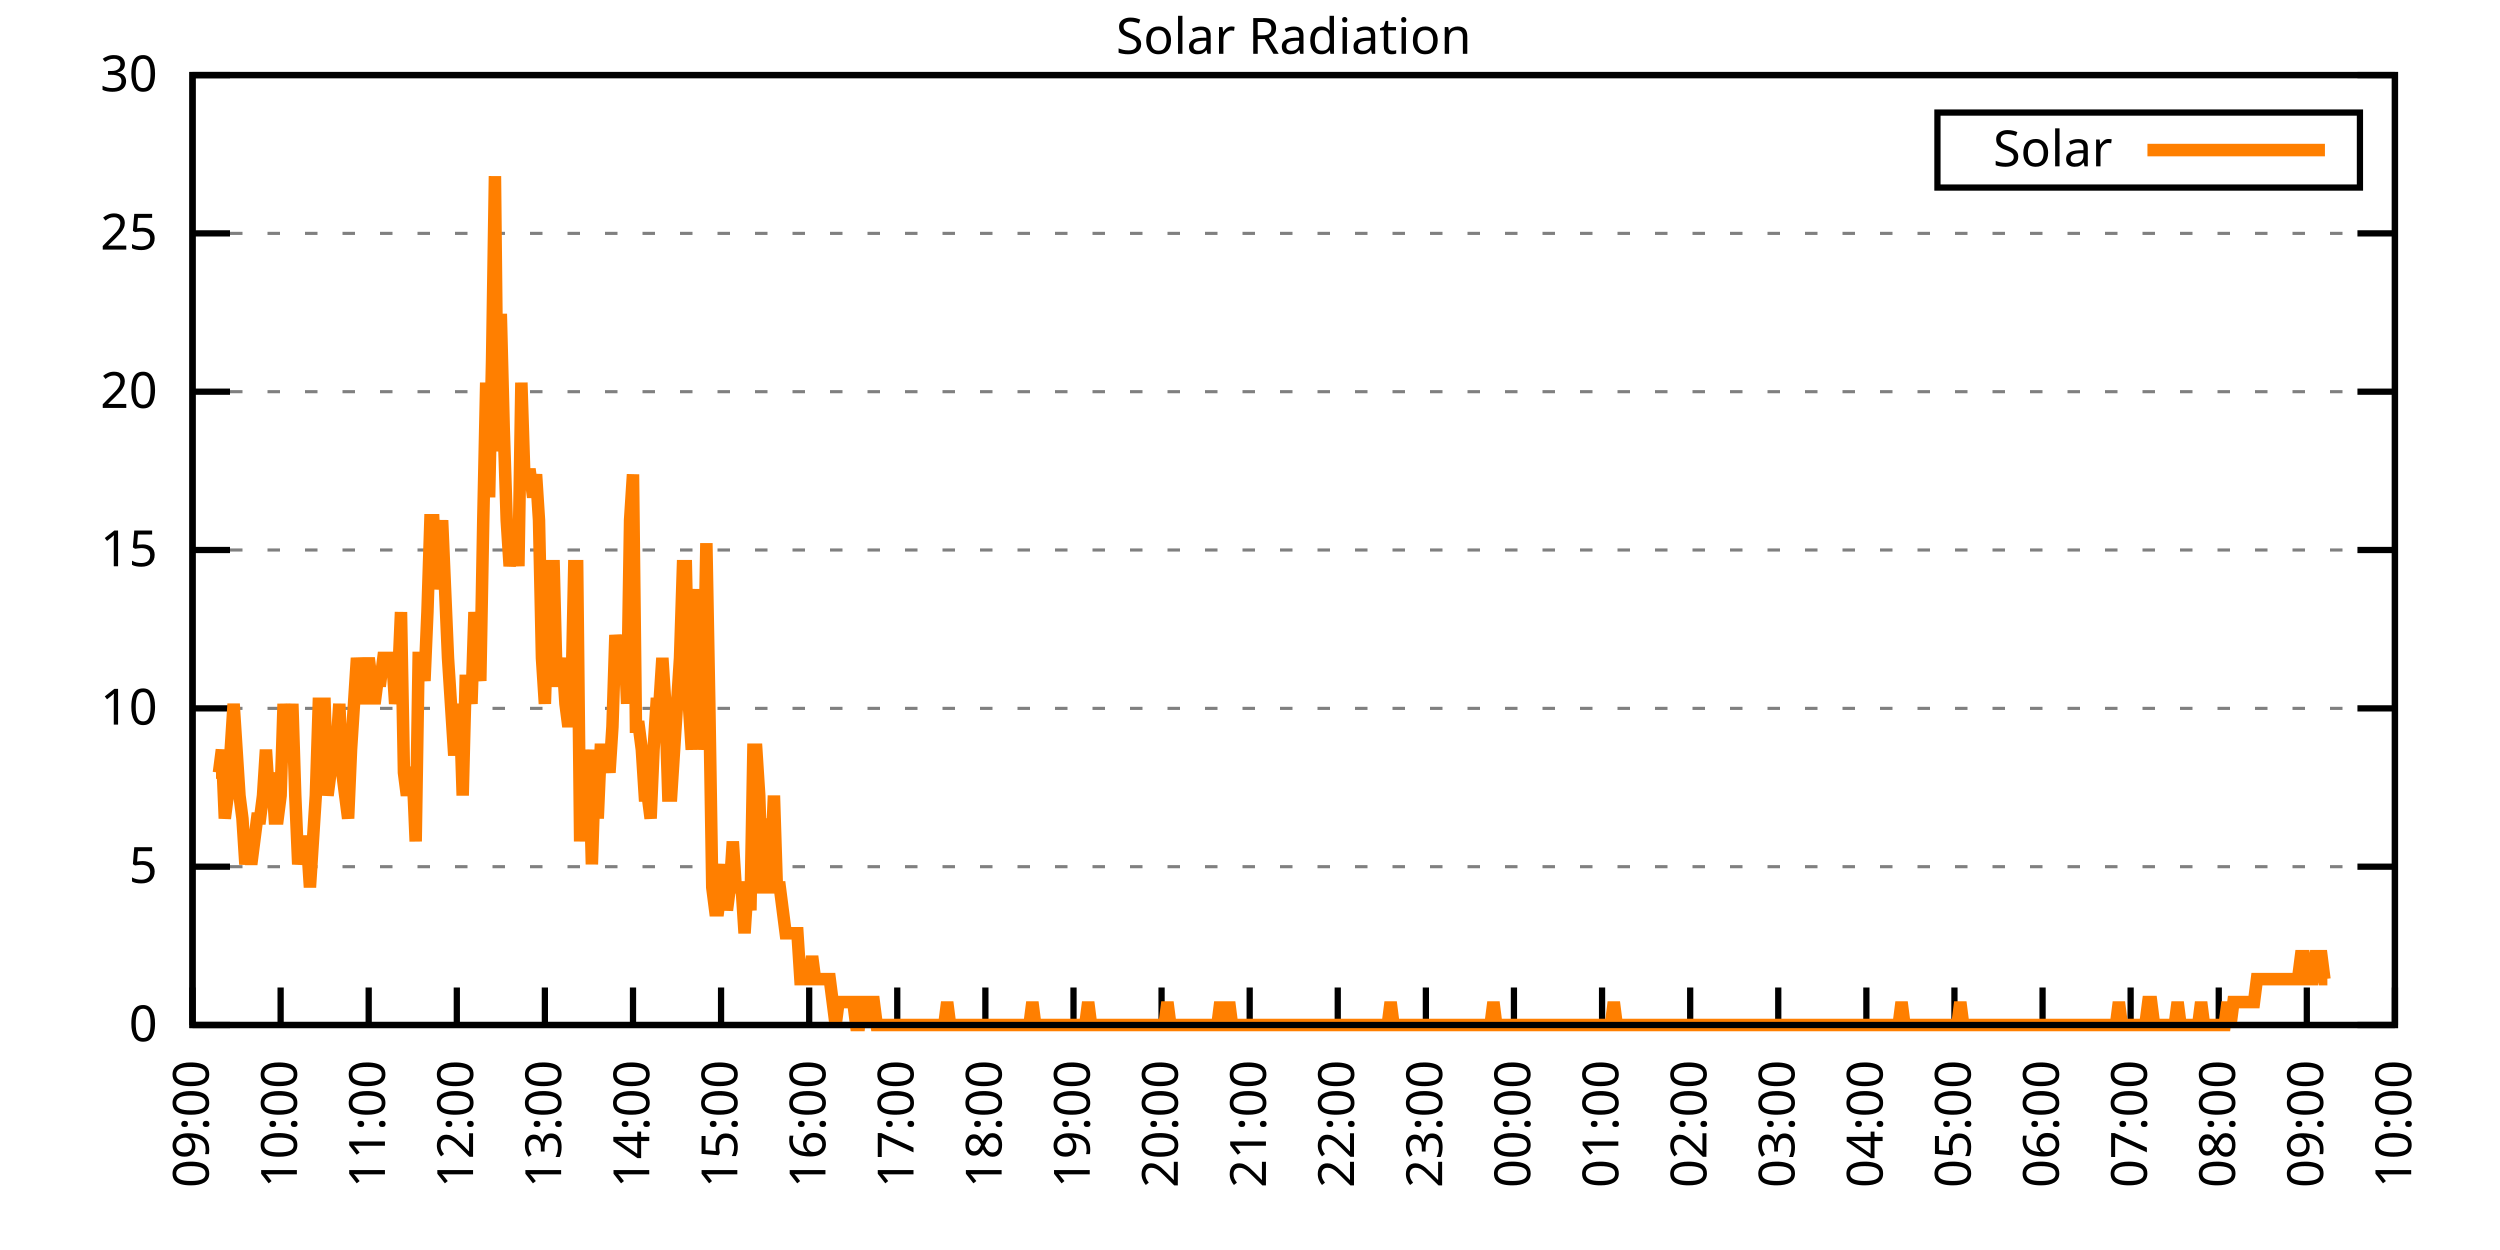
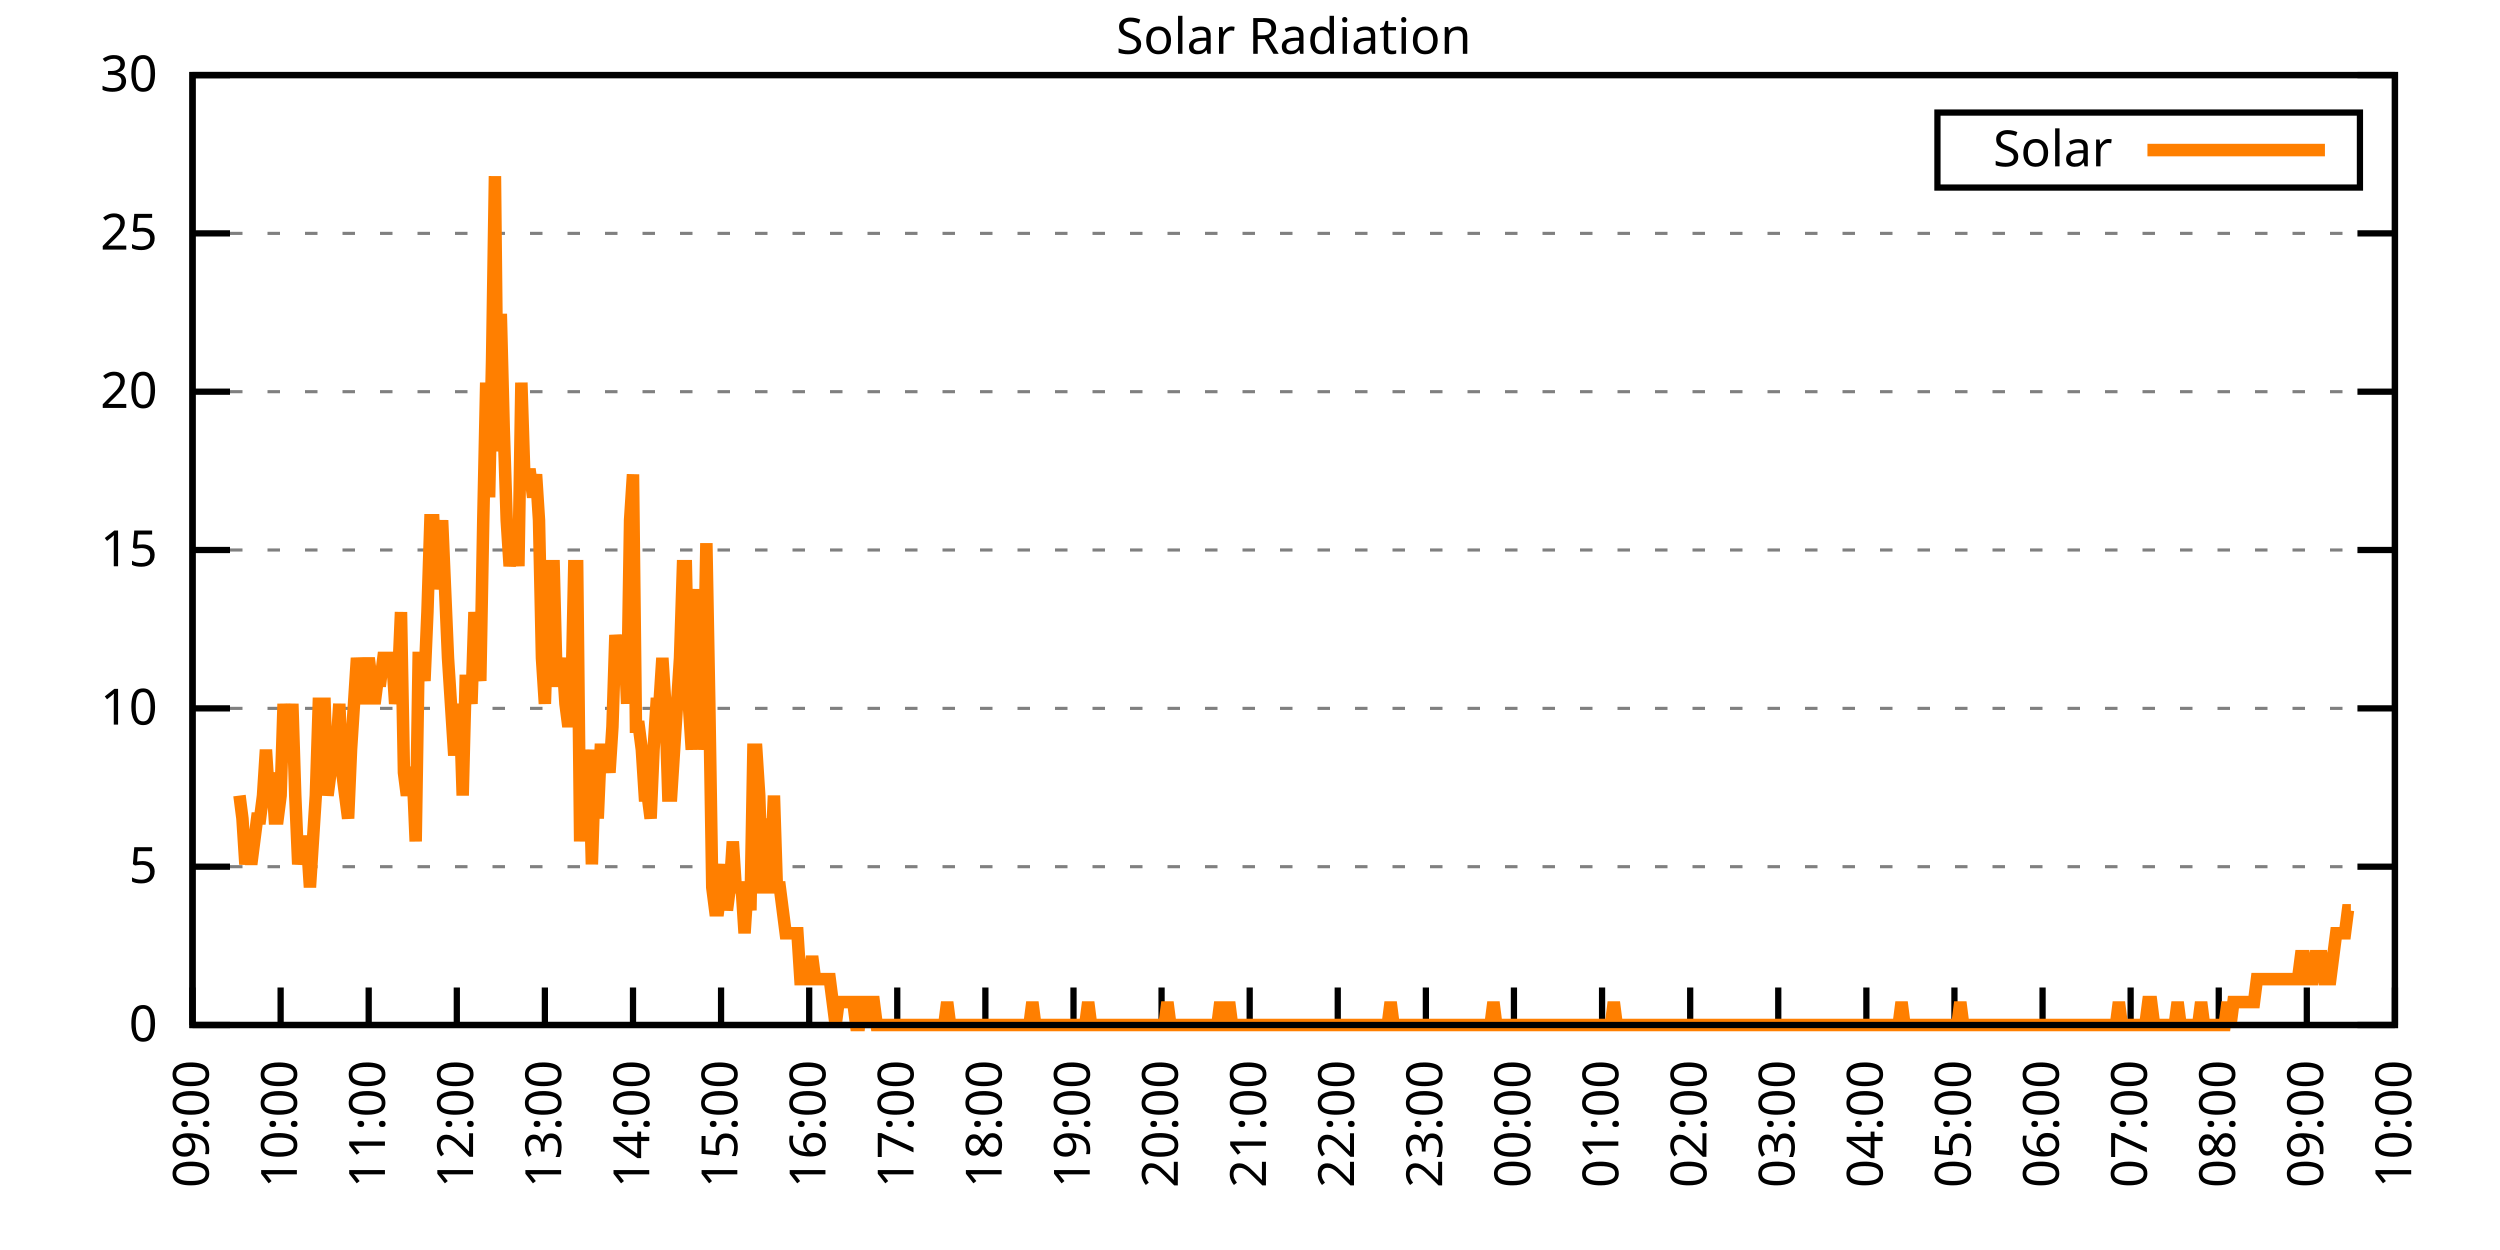
<svg xmlns="http://www.w3.org/2000/svg" xmlns:xlink="http://www.w3.org/1999/xlink" width="400" height="200" viewBox="0 0 400 200">
  <g id="gnuplot_canvas">
    <rect x="0" y="0" width="400" height="200" fill="none" />
    <defs>
      <circle id="gpDot" r="0.5" stroke-width="0.5" stroke="currentColor" />
      <path id="gpPt0" stroke-width="0.333" stroke="currentColor" d="M-1,0 h2 M0,-1 v2" />
      <path id="gpPt1" stroke-width="0.333" stroke="currentColor" d="M-1,-1 L1,1 M1,-1 L-1,1" />
      <path id="gpPt2" stroke-width="0.333" stroke="currentColor" d="M-1,0 L1,0 M0,-1 L0,1 M-1,-1 L1,1 M-1,1 L1,-1" />
      <rect id="gpPt3" stroke-width="0.333" stroke="currentColor" x="-1" y="-1" width="2" height="2" />
      <rect id="gpPt4" stroke-width="0.333" stroke="currentColor" fill="currentColor" x="-1" y="-1" width="2" height="2" />
      <circle id="gpPt5" stroke-width="0.333" stroke="currentColor" cx="0" cy="0" r="1" />
      <use xlink:href="#gpPt5" id="gpPt6" fill="currentColor" stroke="none" />
      <path id="gpPt7" stroke-width="0.333" stroke="currentColor" d="M0,-1.33 L-1.33,0.67 L1.33,0.67 z" />
      <use xlink:href="#gpPt7" id="gpPt8" fill="currentColor" stroke="none" />
      <use xlink:href="#gpPt7" id="gpPt9" stroke="currentColor" transform="rotate(180)" />
      <use xlink:href="#gpPt9" id="gpPt10" fill="currentColor" stroke="none" />
      <use xlink:href="#gpPt3" id="gpPt11" stroke="currentColor" transform="rotate(45)" />
      <use xlink:href="#gpPt11" id="gpPt12" fill="currentColor" stroke="none" />
      <path id="gpPt13" stroke-width="0.333" stroke="currentColor" d="M0,1.330 L1.265,0.411 L0.782,-1.067 L-0.782,-1.076 L-1.265,0.411 z" />
      <use xlink:href="#gpPt13" id="gpPt14" fill="currentColor" stroke="none" />
      <filter id="textbox" filterUnits="objectBoundingBox" x="0" y="0" height="1" width="1">
        <feFlood flood-color="white" flood-opacity="1" result="bgnd" />
        <feComposite in="SourceGraphic" in2="bgnd" operator="atop" />
      </filter>
      <filter id="greybox" filterUnits="objectBoundingBox" x="0" y="0" height="1" width="1">
        <feFlood flood-color="lightgrey" flood-opacity="1" result="grey" />
        <feComposite in="SourceGraphic" in2="grey" operator="atop" />
      </filter>
    </defs>
    <g fill="none" color="white" stroke="currentColor" stroke-width="1.00" stroke-linecap="butt" stroke-linejoin="miter">
</g>
    <g fill="none" color="black" stroke="currentColor" stroke-width="1.00" stroke-linecap="butt" stroke-linejoin="miter">
      <g stroke="none" shape-rendering="crispEdges">
        <polygon fill="rgb(255, 255, 255)" points="30.80,164.00 383.18,164.00 383.18,12.02 30.80,12.02 " />
      </g>
    </g>
    <g fill="none" color="black" stroke="currentColor" stroke-width="1.00" stroke-linecap="butt" stroke-linejoin="miter">
</g>
    <g fill="none" color="black" stroke="black" stroke-width="0.50" stroke-linecap="butt" stroke-linejoin="miter">
</g>
    <g fill="none" color="gray" stroke="currentColor" stroke-width="0.50" stroke-linecap="butt" stroke-linejoin="miter">
      <path stroke="gray" stroke-dasharray="2,4" class="gridline" d="M30.80,164.00 L383.19,164.00  " />
    </g>
    <g fill="none" color="gray" stroke="gray" stroke-width="1.00" stroke-linecap="butt" stroke-linejoin="miter">
</g>
    <g fill="none" color="black" stroke="currentColor" stroke-width="1.00" stroke-linecap="butt" stroke-linejoin="miter">
      <path stroke="black" d="M30.80,164.00 L36.80,164.00 M383.19,164.00 L377.19,164.00  " />
      <g transform="translate(25.20,166.60)" stroke="none" fill="black" font-family="Sans" font-size="8.00" text-anchor="end">
        <text>
          <tspan font-family="Sans"> 0</tspan>
        </text>
      </g>
    </g>
    <g fill="none" color="black" stroke="currentColor" stroke-width="1.00" stroke-linecap="butt" stroke-linejoin="miter">
</g>
    <g fill="none" color="black" stroke="black" stroke-width="0.50" stroke-linecap="butt" stroke-linejoin="miter">
</g>
    <g fill="none" color="gray" stroke="currentColor" stroke-width="0.50" stroke-linecap="butt" stroke-linejoin="miter">
      <path stroke="gray" stroke-dasharray="2,4" class="gridline" d="M30.80,138.67 L383.19,138.67  " />
    </g>
    <g fill="none" color="gray" stroke="gray" stroke-width="1.00" stroke-linecap="butt" stroke-linejoin="miter">
</g>
    <g fill="none" color="black" stroke="currentColor" stroke-width="1.00" stroke-linecap="butt" stroke-linejoin="miter">
      <path stroke="black" d="M30.80,138.67 L36.80,138.67 M383.19,138.67 L377.19,138.67  " />
      <g transform="translate(25.20,141.27)" stroke="none" fill="black" font-family="Sans" font-size="8.00" text-anchor="end">
        <text>
          <tspan font-family="Sans"> 5</tspan>
        </text>
      </g>
    </g>
    <g fill="none" color="black" stroke="currentColor" stroke-width="1.00" stroke-linecap="butt" stroke-linejoin="miter">
</g>
    <g fill="none" color="black" stroke="black" stroke-width="0.50" stroke-linecap="butt" stroke-linejoin="miter">
</g>
    <g fill="none" color="gray" stroke="currentColor" stroke-width="0.50" stroke-linecap="butt" stroke-linejoin="miter">
      <path stroke="gray" stroke-dasharray="2,4" class="gridline" d="M30.80,113.34 L383.19,113.34  " />
    </g>
    <g fill="none" color="gray" stroke="gray" stroke-width="1.00" stroke-linecap="butt" stroke-linejoin="miter">
</g>
    <g fill="none" color="black" stroke="currentColor" stroke-width="1.00" stroke-linecap="butt" stroke-linejoin="miter">
      <path stroke="black" d="M30.80,113.34 L36.80,113.34 M383.19,113.34 L377.19,113.34  " />
      <g transform="translate(25.20,115.94)" stroke="none" fill="black" font-family="Sans" font-size="8.00" text-anchor="end">
        <text>
          <tspan font-family="Sans"> 10</tspan>
        </text>
      </g>
    </g>
    <g fill="none" color="black" stroke="currentColor" stroke-width="1.00" stroke-linecap="butt" stroke-linejoin="miter">
</g>
    <g fill="none" color="black" stroke="black" stroke-width="0.50" stroke-linecap="butt" stroke-linejoin="miter">
</g>
    <g fill="none" color="gray" stroke="currentColor" stroke-width="0.50" stroke-linecap="butt" stroke-linejoin="miter">
      <path stroke="gray" stroke-dasharray="2,4" class="gridline" d="M30.80,88.00 L383.19,88.00  " />
    </g>
    <g fill="none" color="gray" stroke="gray" stroke-width="1.00" stroke-linecap="butt" stroke-linejoin="miter">
</g>
    <g fill="none" color="black" stroke="currentColor" stroke-width="1.00" stroke-linecap="butt" stroke-linejoin="miter">
      <path stroke="black" d="M30.80,88.00 L36.80,88.00 M383.19,88.00 L377.19,88.00  " />
      <g transform="translate(25.20,90.60)" stroke="none" fill="black" font-family="Sans" font-size="8.00" text-anchor="end">
        <text>
          <tspan font-family="Sans"> 15</tspan>
        </text>
      </g>
    </g>
    <g fill="none" color="black" stroke="currentColor" stroke-width="1.00" stroke-linecap="butt" stroke-linejoin="miter">
</g>
    <g fill="none" color="black" stroke="black" stroke-width="0.50" stroke-linecap="butt" stroke-linejoin="miter">
</g>
    <g fill="none" color="gray" stroke="currentColor" stroke-width="0.50" stroke-linecap="butt" stroke-linejoin="miter">
      <path stroke="gray" stroke-dasharray="2,4" class="gridline" d="M30.80,62.67 L383.19,62.67  " />
    </g>
    <g fill="none" color="gray" stroke="gray" stroke-width="1.00" stroke-linecap="butt" stroke-linejoin="miter">
</g>
    <g fill="none" color="black" stroke="currentColor" stroke-width="1.00" stroke-linecap="butt" stroke-linejoin="miter">
      <path stroke="black" d="M30.80,62.67 L36.80,62.67 M383.19,62.67 L377.19,62.67  " />
      <g transform="translate(25.20,65.27)" stroke="none" fill="black" font-family="Sans" font-size="8.00" text-anchor="end">
        <text>
          <tspan font-family="Sans"> 20</tspan>
        </text>
      </g>
    </g>
    <g fill="none" color="black" stroke="currentColor" stroke-width="1.00" stroke-linecap="butt" stroke-linejoin="miter">
</g>
    <g fill="none" color="black" stroke="black" stroke-width="0.50" stroke-linecap="butt" stroke-linejoin="miter">
</g>
    <g fill="none" color="gray" stroke="currentColor" stroke-width="0.50" stroke-linecap="butt" stroke-linejoin="miter">
      <path stroke="gray" stroke-dasharray="2,4" class="gridline" d="M30.80,37.34 L383.19,37.34  " />
    </g>
    <g fill="none" color="gray" stroke="gray" stroke-width="1.00" stroke-linecap="butt" stroke-linejoin="miter">
</g>
    <g fill="none" color="black" stroke="currentColor" stroke-width="1.00" stroke-linecap="butt" stroke-linejoin="miter">
      <path stroke="black" d="M30.80,37.34 L36.80,37.34 M383.19,37.34 L377.19,37.34  " />
      <g transform="translate(25.20,39.94)" stroke="none" fill="black" font-family="Sans" font-size="8.00" text-anchor="end">
        <text>
          <tspan font-family="Sans"> 25</tspan>
        </text>
      </g>
    </g>
    <g fill="none" color="black" stroke="currentColor" stroke-width="1.00" stroke-linecap="butt" stroke-linejoin="miter">
</g>
    <g fill="none" color="black" stroke="black" stroke-width="0.50" stroke-linecap="butt" stroke-linejoin="miter">
</g>
    <g fill="none" color="gray" stroke="currentColor" stroke-width="0.50" stroke-linecap="butt" stroke-linejoin="miter">
      <path stroke="gray" stroke-dasharray="2,4" class="gridline" d="M30.80,12.01 L383.19,12.01  " />
    </g>
    <g fill="none" color="gray" stroke="gray" stroke-width="1.00" stroke-linecap="butt" stroke-linejoin="miter">
</g>
    <g fill="none" color="black" stroke="currentColor" stroke-width="1.00" stroke-linecap="butt" stroke-linejoin="miter">
      <path stroke="black" d="M30.80,12.01 L36.80,12.01 M383.19,12.01 L377.19,12.01  " />
      <g transform="translate(25.20,14.61)" stroke="none" fill="black" font-family="Sans" font-size="8.00" text-anchor="end">
        <text>
          <tspan font-family="Sans"> 30</tspan>
        </text>
      </g>
    </g>
    <g fill="none" color="black" stroke="currentColor" stroke-width="1.00" stroke-linecap="butt" stroke-linejoin="miter">
      <path stroke="black" d="M30.80,164.00 L30.80,158.00  " />
      <g transform="translate(33.40,169.60) rotate(270.00)" stroke="none" fill="black" font-family="Sans" font-size="8.00" text-anchor="end">
        <text>
          <tspan font-family="Sans">09:00</tspan>
        </text>
      </g>
    </g>
    <g fill="none" color="black" stroke="currentColor" stroke-width="1.00" stroke-linecap="butt" stroke-linejoin="miter">
      <path stroke="black" d="M44.90,164.00 L44.90,158.00  " />
      <g transform="translate(47.50,169.60) rotate(270.00)" stroke="none" fill="black" font-family="Sans" font-size="8.00" text-anchor="end">
        <text>
          <tspan font-family="Sans">10:00</tspan>
        </text>
      </g>
    </g>
    <g fill="none" color="black" stroke="currentColor" stroke-width="1.00" stroke-linecap="butt" stroke-linejoin="miter">
      <path stroke="black" d="M58.99,164.00 L58.99,158.00  " />
      <g transform="translate(61.59,169.60) rotate(270.00)" stroke="none" fill="black" font-family="Sans" font-size="8.00" text-anchor="end">
        <text>
          <tspan font-family="Sans">11:00</tspan>
        </text>
      </g>
    </g>
    <g fill="none" color="black" stroke="currentColor" stroke-width="1.00" stroke-linecap="butt" stroke-linejoin="miter">
      <path stroke="black" d="M73.09,164.00 L73.09,158.00  " />
      <g transform="translate(75.69,169.60) rotate(270.00)" stroke="none" fill="black" font-family="Sans" font-size="8.00" text-anchor="end">
        <text>
          <tspan font-family="Sans">12:00</tspan>
        </text>
      </g>
    </g>
    <g fill="none" color="black" stroke="currentColor" stroke-width="1.00" stroke-linecap="butt" stroke-linejoin="miter">
      <path stroke="black" d="M87.18,164.00 L87.18,158.00  " />
      <g transform="translate(89.78,169.60) rotate(270.00)" stroke="none" fill="black" font-family="Sans" font-size="8.00" text-anchor="end">
        <text>
          <tspan font-family="Sans">13:00</tspan>
        </text>
      </g>
    </g>
    <g fill="none" color="black" stroke="currentColor" stroke-width="1.00" stroke-linecap="butt" stroke-linejoin="miter">
      <path stroke="black" d="M101.28,164.00 L101.28,158.00  " />
      <g transform="translate(103.88,169.60) rotate(270.00)" stroke="none" fill="black" font-family="Sans" font-size="8.00" text-anchor="end">
        <text>
          <tspan font-family="Sans">14:00</tspan>
        </text>
      </g>
    </g>
    <g fill="none" color="black" stroke="currentColor" stroke-width="1.00" stroke-linecap="butt" stroke-linejoin="miter">
      <path stroke="black" d="M115.37,164.00 L115.37,158.00  " />
      <g transform="translate(117.97,169.60) rotate(270.00)" stroke="none" fill="black" font-family="Sans" font-size="8.00" text-anchor="end">
        <text>
          <tspan font-family="Sans">15:00</tspan>
        </text>
      </g>
    </g>
    <g fill="none" color="black" stroke="currentColor" stroke-width="1.00" stroke-linecap="butt" stroke-linejoin="miter">
      <path stroke="black" d="M129.47,164.00 L129.47,158.00  " />
      <g transform="translate(132.07,169.60) rotate(270.00)" stroke="none" fill="black" font-family="Sans" font-size="8.00" text-anchor="end">
        <text>
          <tspan font-family="Sans">16:00</tspan>
        </text>
      </g>
    </g>
    <g fill="none" color="black" stroke="currentColor" stroke-width="1.00" stroke-linecap="butt" stroke-linejoin="miter">
      <path stroke="black" d="M143.56,164.00 L143.56,158.00  " />
      <g transform="translate(146.16,169.60) rotate(270.00)" stroke="none" fill="black" font-family="Sans" font-size="8.00" text-anchor="end">
        <text>
          <tspan font-family="Sans">17:00</tspan>
        </text>
      </g>
    </g>
    <g fill="none" color="black" stroke="currentColor" stroke-width="1.00" stroke-linecap="butt" stroke-linejoin="miter">
      <path stroke="black" d="M157.66,164.00 L157.66,158.00  " />
      <g transform="translate(160.26,169.60) rotate(270.00)" stroke="none" fill="black" font-family="Sans" font-size="8.00" text-anchor="end">
        <text>
          <tspan font-family="Sans">18:00</tspan>
        </text>
      </g>
    </g>
    <g fill="none" color="black" stroke="currentColor" stroke-width="1.00" stroke-linecap="butt" stroke-linejoin="miter">
      <path stroke="black" d="M171.76,164.00 L171.76,158.00  " />
      <g transform="translate(174.36,169.60) rotate(270.00)" stroke="none" fill="black" font-family="Sans" font-size="8.00" text-anchor="end">
        <text>
          <tspan font-family="Sans">19:00</tspan>
        </text>
      </g>
    </g>
    <g fill="none" color="black" stroke="currentColor" stroke-width="1.00" stroke-linecap="butt" stroke-linejoin="miter">
      <path stroke="black" d="M185.85,164.00 L185.85,158.00  " />
      <g transform="translate(188.45,169.60) rotate(270.00)" stroke="none" fill="black" font-family="Sans" font-size="8.00" text-anchor="end">
        <text>
          <tspan font-family="Sans">20:00</tspan>
        </text>
      </g>
    </g>
    <g fill="none" color="black" stroke="currentColor" stroke-width="1.00" stroke-linecap="butt" stroke-linejoin="miter">
      <path stroke="black" d="M199.95,164.00 L199.95,158.00  " />
      <g transform="translate(202.55,169.60) rotate(270.00)" stroke="none" fill="black" font-family="Sans" font-size="8.00" text-anchor="end">
        <text>
          <tspan font-family="Sans">21:00</tspan>
        </text>
      </g>
    </g>
    <g fill="none" color="black" stroke="currentColor" stroke-width="1.00" stroke-linecap="butt" stroke-linejoin="miter">
      <path stroke="black" d="M214.04,164.00 L214.04,158.00  " />
      <g transform="translate(216.64,169.60) rotate(270.00)" stroke="none" fill="black" font-family="Sans" font-size="8.00" text-anchor="end">
        <text>
          <tspan font-family="Sans">22:00</tspan>
        </text>
      </g>
    </g>
    <g fill="none" color="black" stroke="currentColor" stroke-width="1.00" stroke-linecap="butt" stroke-linejoin="miter">
      <path stroke="black" d="M228.14,164.00 L228.14,158.00  " />
      <g transform="translate(230.74,169.60) rotate(270.00)" stroke="none" fill="black" font-family="Sans" font-size="8.00" text-anchor="end">
        <text>
          <tspan font-family="Sans">23:00</tspan>
        </text>
      </g>
    </g>
    <g fill="none" color="black" stroke="currentColor" stroke-width="1.00" stroke-linecap="butt" stroke-linejoin="miter">
      <path stroke="black" d="M242.23,164.00 L242.23,158.00  " />
      <g transform="translate(244.83,169.60) rotate(270.00)" stroke="none" fill="black" font-family="Sans" font-size="8.00" text-anchor="end">
        <text>
          <tspan font-family="Sans">00:00</tspan>
        </text>
      </g>
    </g>
    <g fill="none" color="black" stroke="currentColor" stroke-width="1.00" stroke-linecap="butt" stroke-linejoin="miter">
      <path stroke="black" d="M256.33,164.00 L256.33,158.00  " />
      <g transform="translate(258.93,169.60) rotate(270.00)" stroke="none" fill="black" font-family="Sans" font-size="8.00" text-anchor="end">
        <text>
          <tspan font-family="Sans">01:00</tspan>
        </text>
      </g>
    </g>
    <g fill="none" color="black" stroke="currentColor" stroke-width="1.00" stroke-linecap="butt" stroke-linejoin="miter">
      <path stroke="black" d="M270.43,164.00 L270.43,158.00  " />
      <g transform="translate(273.03,169.60) rotate(270.00)" stroke="none" fill="black" font-family="Sans" font-size="8.00" text-anchor="end">
        <text>
          <tspan font-family="Sans">02:00</tspan>
        </text>
      </g>
    </g>
    <g fill="none" color="black" stroke="currentColor" stroke-width="1.00" stroke-linecap="butt" stroke-linejoin="miter">
      <path stroke="black" d="M284.52,164.00 L284.52,158.00  " />
      <g transform="translate(287.12,169.60) rotate(270.00)" stroke="none" fill="black" font-family="Sans" font-size="8.00" text-anchor="end">
        <text>
          <tspan font-family="Sans">03:00</tspan>
        </text>
      </g>
    </g>
    <g fill="none" color="black" stroke="currentColor" stroke-width="1.00" stroke-linecap="butt" stroke-linejoin="miter">
      <path stroke="black" d="M298.62,164.00 L298.62,158.00  " />
      <g transform="translate(301.22,169.60) rotate(270.00)" stroke="none" fill="black" font-family="Sans" font-size="8.00" text-anchor="end">
        <text>
          <tspan font-family="Sans">04:00</tspan>
        </text>
      </g>
    </g>
    <g fill="none" color="black" stroke="currentColor" stroke-width="1.00" stroke-linecap="butt" stroke-linejoin="miter">
      <path stroke="black" d="M312.71,164.00 L312.71,158.00  " />
      <g transform="translate(315.31,169.60) rotate(270.00)" stroke="none" fill="black" font-family="Sans" font-size="8.00" text-anchor="end">
        <text>
          <tspan font-family="Sans">05:00</tspan>
        </text>
      </g>
    </g>
    <g fill="none" color="black" stroke="currentColor" stroke-width="1.00" stroke-linecap="butt" stroke-linejoin="miter">
      <path stroke="black" d="M326.81,164.00 L326.81,158.00  " />
      <g transform="translate(329.41,169.60) rotate(270.00)" stroke="none" fill="black" font-family="Sans" font-size="8.00" text-anchor="end">
        <text>
          <tspan font-family="Sans">06:00</tspan>
        </text>
      </g>
    </g>
    <g fill="none" color="black" stroke="currentColor" stroke-width="1.00" stroke-linecap="butt" stroke-linejoin="miter">
      <path stroke="black" d="M340.90,164.00 L340.90,158.00  " />
      <g transform="translate(343.50,169.60) rotate(270.00)" stroke="none" fill="black" font-family="Sans" font-size="8.00" text-anchor="end">
        <text>
          <tspan font-family="Sans">07:00</tspan>
        </text>
      </g>
    </g>
    <g fill="none" color="black" stroke="currentColor" stroke-width="1.00" stroke-linecap="butt" stroke-linejoin="miter">
      <path stroke="black" d="M355.00,164.00 L355.00,158.00  " />
      <g transform="translate(357.60,169.60) rotate(270.00)" stroke="none" fill="black" font-family="Sans" font-size="8.00" text-anchor="end">
        <text>
          <tspan font-family="Sans">08:00</tspan>
        </text>
      </g>
    </g>
    <g fill="none" color="black" stroke="currentColor" stroke-width="1.00" stroke-linecap="butt" stroke-linejoin="miter">
      <path stroke="black" d="M369.09,164.00 L369.09,158.00  " />
      <g transform="translate(371.69,169.60) rotate(270.00)" stroke="none" fill="black" font-family="Sans" font-size="8.00" text-anchor="end">
        <text>
          <tspan font-family="Sans">09:00</tspan>
        </text>
      </g>
    </g>
    <g fill="none" color="black" stroke="currentColor" stroke-width="1.00" stroke-linecap="butt" stroke-linejoin="miter">
      <path stroke="black" d="M383.19,164.00 L383.19,158.00  " />
      <g transform="translate(385.79,169.60) rotate(270.00)" stroke="none" fill="black" font-family="Sans" font-size="8.00" text-anchor="end">
        <text>
          <tspan font-family="Sans">10:00</tspan>
        </text>
      </g>
    </g>
    <g fill="none" color="black" stroke="currentColor" stroke-width="1.00" stroke-linecap="butt" stroke-linejoin="miter">
</g>
    <g fill="none" color="black" stroke="currentColor" stroke-width="1.00" stroke-linecap="butt" stroke-linejoin="miter">
      <path stroke="black" d="M30.80,12.01 L30.80,164.00 L383.19,164.00 L383.19,12.01 L30.80,12.01 Z  " />
    </g>
    <g fill="none" color="black" stroke="currentColor" stroke-width="1.00" stroke-linecap="butt" stroke-linejoin="miter">
</g>
    <g fill="none" color="black" stroke="currentColor" stroke-width="1.00" stroke-linecap="butt" stroke-linejoin="miter">
      <path stroke="black" d="M309.99,30.01 L309.99,18.01 L377.59,18.01 L377.59,30.01 L309.99,30.01 Z  " />
    </g>
    <g id="Solar_Radiation_plot_1">
      <g fill="none" color="white" stroke="black" stroke-width="2.00" stroke-linecap="butt" stroke-linejoin="miter">
</g>
      <g fill="none" color="black" stroke="currentColor" stroke-width="2.00" stroke-linecap="butt" stroke-linejoin="miter">
        <g transform="translate(337.99,26.61)" stroke="none" fill="black" font-family="Sans" font-size="8.00" text-anchor="end">
          <text>
            <tspan font-family="Sans">Solar</tspan>
          </text>
        </g>
      </g>
      <g fill="none" color="black" stroke="currentColor" stroke-width="2.00" stroke-linecap="butt" stroke-linejoin="miter">
-         <path stroke="rgb(255, 127,   0)" d="M343.59,24.01 L371.99,24.01 M34.56,123.62 L35.03,123.62 L35.50,119.95 L35.97,130.96 L36.44,127.29 L36.91,119.95   L37.38,112.61 L37.85,119.95 L38.32,127.29 L38.79,130.96 L39.26,138.30 L39.73,134.63 L40.20,138.30 L40.67,134.63   L41.14,130.96 L41.61,130.96 L42.08,127.29 L42.55,119.95 L43.02,127.29 L43.49,123.62 L43.96,130.96 L44.43,130.96   L44.90,127.29 L45.37,112.61 L45.84,119.95 L46.31,119.95 L46.78,112.61 L47.24,127.29 L47.71,138.30 L48.18,134.63   L48.65,134.63 L49.12,134.63 L49.59,141.98 L50.06,134.63 L50.53,127.29 L51.00,112.61 L51.47,112.61 L51.94,112.61   L52.41,127.29 L52.88,123.62 L53.35,119.95 L53.82,119.95 L54.29,112.61 L54.76,123.62 L55.23,127.29 L55.70,130.96   L56.17,119.95 L56.64,112.61 L57.11,105.27 L57.58,108.94 L58.05,112.61 L58.52,108.94 L58.99,105.27 L59.46,108.94   L59.93,112.61 L60.40,108.94 L60.87,108.94 L61.34,105.27 L61.81,105.27 L62.28,105.27 L62.75,105.27 L63.22,112.61   L63.69,108.94 L64.16,97.93 L64.63,123.62 L65.10,127.29 L65.57,123.62 L66.04,123.62 L66.51,134.63 L66.98,105.27   L67.45,105.27 L67.92,108.94 L68.39,97.93 L68.86,83.24 L69.33,83.24 L69.80,94.26 L70.27,90.59 L70.74,83.24   L71.21,94.26 L71.68,105.27 L72.15,112.61 L72.62,119.95 L73.09,119.95 L73.56,112.61 L74.03,127.29 L74.50,108.94   L74.97,108.94 L75.44,112.61 L75.91,97.93 L76.38,105.27 L76.85,108.94 L77.32,83.24 L77.79,61.22 L78.26,79.57   L78.73,57.55 L79.19,28.18 L79.66,72.23 L80.13,50.21 L80.60,68.56 L81.07,83.24 L81.54,90.59 L82.01,86.91   L82.48,83.24 L82.95,90.59 L83.42,61.22 L83.89,75.90 L84.36,75.90 L84.83,75.90 L85.30,79.57 L85.77,75.90   L86.24,83.24 L86.71,105.27 L87.18,112.61 L87.65,97.93 L88.12,90.59 L88.59,90.59 L89.06,108.94 L89.53,108.94   L90.00,105.27 L90.47,112.61 L90.94,116.28 L91.41,112.61 L91.88,90.59 L92.35,90.59 L92.82,134.63 L93.29,119.95   L93.76,130.96 L94.23,119.95 L94.70,138.30 L95.17,123.62 L95.64,130.96 L96.11,119.95 L96.58,119.95 L97.05,119.95   L97.52,123.62 L97.99,116.28 L98.46,101.60 L98.93,105.27 L99.40,108.94 L99.87,101.60 L100.34,112.61 L100.81,83.24   L101.28,75.90 L101.75,116.28 L102.22,116.28 L102.69,119.95 L103.16,127.29 L103.63,127.29 L104.10,130.96 L104.57,119.95   L105.04,112.61 L105.51,112.61 L105.98,105.27 L106.45,112.61 L106.92,127.29 L107.39,127.29 L107.86,119.95 L108.33,112.61   L108.80,105.27 L109.27,90.59 L109.74,90.59 L110.21,112.61 L110.68,119.95 L111.14,105.27 L111.61,94.26 L112.08,119.95   L112.55,112.61 L113.02,86.91 L113.49,112.61 L113.96,141.98 L114.43,145.65 L114.90,145.65 L115.37,141.98 L115.84,138.30   L116.31,145.65 L116.78,141.98 L117.25,134.63 L117.72,141.98 L118.19,141.98 L118.66,141.98 L119.13,149.32 L119.60,141.98   L120.07,145.65 L120.54,119.95 L121.01,119.95 L121.48,127.29 L121.95,141.98 L122.42,141.98 L122.89,130.96 L123.36,138.30   L123.83,127.29 L124.30,141.98 L124.77,141.98 L125.24,145.65 L125.71,149.32 L126.18,149.32 L126.65,149.32 L127.12,149.32   L127.59,149.32 L128.06,156.66 L128.53,156.66 L129.00,156.66 L129.47,156.66 L129.94,152.99 L130.41,156.66 L130.88,156.66   L131.35,156.66 L131.82,156.66 L132.29,156.66 L132.76,156.66 L133.23,160.33 L133.70,164.00 L134.17,160.33 L134.64,160.33   L135.11,160.33 L135.58,160.33 L136.05,160.33 L136.52,160.33 L136.99,164.00 L137.46,164.00 L137.93,160.33 L138.40,160.33   L138.87,164.00 L139.34,160.33 L139.81,160.33 L140.28,164.00 L140.75,164.00 L141.22,164.00 L141.69,164.00 L142.16,164.00   L142.63,164.00 L143.09,164.00 L143.56,164.00 L144.03,164.00 L144.50,164.00 L144.97,164.00 L145.44,164.00 L145.91,164.00   L146.38,164.00 L146.85,164.00 L147.32,164.00 L147.79,164.00 L148.26,164.00 L148.73,164.00 L149.20,164.00 L149.67,164.00   L150.14,164.00 L150.61,164.00 L151.08,164.00 L151.55,160.33 L152.02,164.00 L152.49,164.00 L152.96,164.00 L153.43,164.00   L153.90,164.00 L154.37,164.00 L154.84,164.00 L155.31,164.00 L155.78,164.00 L156.25,164.00 L156.72,164.00 L157.19,164.00   L157.66,164.00 L158.13,164.00 L158.60,164.00 L159.07,164.00 L159.54,164.00 L160.01,164.00 L160.48,164.00 L160.95,164.00   L161.42,164.00 L161.89,164.00 L162.36,164.00 L162.83,164.00 L163.30,164.00 L163.77,164.00 L164.24,164.00 L164.71,164.00   L165.18,160.33 L165.65,164.00 L166.12,164.00 L166.59,164.00 L167.06,164.00 L167.53,164.00 L168.00,164.00 L168.47,164.00   L168.94,164.00 L169.41,164.00 L169.88,164.00 L170.35,164.00 L170.82,164.00 L171.29,164.00 L171.76,164.00 L172.23,164.00   L172.70,164.00 L173.17,164.00 L173.64,164.00 L174.11,160.33 L174.58,164.00 L175.04,164.00 L175.51,164.00 L175.98,164.00   L176.45,164.00 L176.92,164.00 L177.39,164.00 L177.86,164.00 L178.33,164.00 L178.80,164.00 L179.27,164.00 L179.74,164.00   L180.21,164.00 L180.68,164.00 L181.15,164.00 L181.62,164.00 L182.09,164.00 L182.56,164.00 L183.03,164.00 L183.50,164.00   L183.97,164.00 L184.44,164.00 L184.91,164.00 L185.38,164.00 L185.85,164.00 L186.32,164.00 L186.79,160.33 L187.26,164.00   L187.73,164.00 L188.20,164.00 L188.67,164.00 L189.14,164.00 L189.61,164.00 L190.08,164.00 L190.55,164.00 L191.02,164.00   L191.49,164.00 L191.96,164.00 L192.43,164.00 L192.90,164.00 L193.37,164.00 L193.84,164.00 L194.31,164.00 L194.78,164.00   L195.25,160.33 L195.72,164.00 L196.19,164.00 L196.66,160.33 L197.13,164.00 L197.60,164.00 L198.07,164.00 L198.54,164.00   L199.01,164.00 L199.48,164.00 L199.95,164.00 L200.42,164.00 L200.89,164.00 L201.36,164.00 L201.83,164.00 L202.30,164.00   L202.77,164.00 L203.24,164.00 L203.71,164.00 L204.18,164.00 L204.65,164.00 L205.12,164.00 L205.59,164.00 L206.06,164.00   L206.53,164.00 L207.00,164.00 L207.46,164.00 L207.93,164.00 L208.40,164.00 L208.87,164.00 L209.34,164.00 L209.81,164.00   L210.28,164.00 L210.75,164.00 L211.22,164.00 L211.69,164.00 L212.16,164.00 L212.63,164.00 L213.10,164.00 L213.57,164.00   L214.04,164.00 L214.51,164.00 L214.98,164.00 L215.45,164.00 L215.92,164.00 L216.39,164.00 L216.86,164.00 L217.33,164.00   L217.80,164.00 L218.27,164.00 L218.74,164.00 L219.21,164.00 L219.68,164.00 L220.15,164.00 L220.62,164.00 L221.09,164.00   L221.56,164.00 L222.03,164.00 L222.50,160.33 L222.97,164.00 L223.44,164.00 L223.91,164.00 L224.38,164.00 L224.85,164.00   L225.32,164.00 L225.79,164.00 L226.26,164.00 L226.73,164.00 L227.20,164.00 L227.67,164.00 L228.14,164.00 L228.61,164.00   L229.08,164.00 L229.55,164.00 L230.02,164.00 L230.49,164.00 L230.96,164.00 L231.43,164.00 L231.90,164.00 L232.37,164.00   L232.84,164.00 L233.31,164.00 L233.78,164.00 L234.25,164.00 L234.72,164.00 L235.19,164.00 L235.66,164.00 L236.13,164.00   L236.60,164.00 L237.07,164.00 L237.54,164.00 L238.01,164.00 L238.48,164.00 L238.95,160.33 L239.41,164.00 L239.88,164.00   L240.35,164.00 L240.82,164.00 L241.29,164.00 L241.76,164.00 L242.23,164.00 L242.70,164.00 L243.17,164.00 L243.64,164.00   L244.11,164.00 L244.58,164.00 L245.05,164.00 L245.52,164.00 L245.99,164.00 L246.46,164.00 L246.93,164.00 L247.40,164.00   L247.87,164.00 L248.34,164.00 L248.81,164.00 L249.28,164.00 L249.75,164.00 L250.22,164.00 L250.69,164.00 L251.16,164.00   L251.63,164.00 L252.10,164.00 L252.57,164.00 L253.04,164.00 L253.51,164.00 L253.98,164.00 L254.45,164.00 L254.92,164.00   L255.39,164.00 L255.86,164.00 L256.33,164.00 L256.80,164.00 L257.27,164.00 L257.74,164.00 L258.21,160.33 L258.68,164.00   L259.15,164.00 L259.62,164.00 L260.09,164.00 L260.56,164.00 L261.03,164.00 L261.50,164.00 L261.97,164.00 L262.44,164.00   L262.91,164.00 L263.38,164.00 L263.85,164.00 L264.32,164.00 L264.79,164.00 L265.26,164.00 L265.73,164.00 L266.20,164.00   L266.67,164.00 L267.14,164.00 L267.61,164.00 L268.08,164.00 L268.55,164.00 L269.02,164.00 L269.49,164.00 L269.96,164.00   L270.43,164.00 L270.90,164.00 L271.36,164.00 L271.83,164.00 L272.30,164.00 L272.77,164.00 L273.24,164.00 L273.71,164.00   L274.18,164.00 L274.65,164.00 L275.12,164.00 L275.59,164.00 L276.06,164.00 L276.53,164.00 L277.00,164.00 L277.47,164.00   L277.94,164.00 L278.41,164.00 L278.88,164.00 L279.35,164.00 L279.82,164.00 L280.29,164.00 L280.76,164.00 L281.23,164.00   L281.70,164.00 L282.17,164.00 L282.64,164.00 L283.11,164.00 L283.58,164.00 L284.05,164.00 L284.52,164.00 L284.99,164.00   L285.46,164.00 L285.93,164.00 L286.40,164.00 L286.87,164.00 L287.34,164.00 L287.81,164.00 L288.28,164.00 L288.75,164.00   L289.22,164.00 L289.69,164.00 L290.16,164.00 L290.63,164.00 L291.10,164.00 L291.57,164.00 L292.04,164.00 L292.51,164.00   L292.98,164.00 L293.45,164.00 L293.92,164.00 L294.39,164.00 L294.86,164.00 L295.33,164.00 L295.80,164.00 L296.27,164.00   L296.74,164.00 L297.21,164.00 L297.68,164.00 L298.15,164.00 L298.62,164.00 L299.09,164.00 L299.56,164.00 L300.03,164.00   L300.50,164.00 L300.97,164.00 L301.44,164.00 L301.91,164.00 L302.38,164.00 L302.85,164.00 L303.31,164.00 L303.78,164.00   L304.25,160.33 L304.72,164.00 L305.19,164.00 L305.66,164.00 L306.13,164.00 L306.60,164.00 L307.07,164.00 L307.54,164.00   L308.01,164.00 L308.48,164.00 L308.95,164.00 L309.42,164.00 L309.89,164.00 L310.36,164.00 L310.83,164.00 L311.30,164.00   L311.77,164.00 L312.24,164.00 L312.71,164.00 L313.18,164.00 L313.65,160.33 L314.12,164.00 L314.59,164.00 L315.06,164.00   L315.53,164.00 L316.00,164.00 L316.47,164.00 L316.94,164.00 L317.41,164.00 L317.88,164.00 L318.35,164.00 L318.82,164.00   L319.29,164.00 L319.76,164.00 L320.23,164.00 L320.70,164.00 L321.17,164.00 L321.64,164.00 L322.11,164.00 L322.58,164.00   L323.05,164.00 L323.52,164.00 L323.99,164.00 L324.46,164.00 L324.93,164.00 L325.40,164.00 L325.87,164.00 L326.34,164.00   L326.81,164.00 L327.28,164.00 L327.75,164.00 L328.22,164.00 L328.69,164.00 L329.16,164.00 L329.63,164.00 L330.10,164.00   L330.57,164.00 L331.04,164.00 L331.51,164.00 L331.98,164.00 L332.45,164.00 L332.92,164.00 L333.39,164.00 L333.86,164.00   L334.33,164.00 L334.80,164.00 L335.26,164.00 L335.73,164.00 L336.20,164.00 L336.67,164.00 L337.14,164.00 L337.61,164.00   L338.08,164.00 L338.55,164.00 L339.02,160.33 L339.49,164.00 L339.96,164.00 L340.43,164.00 L340.90,164.00 L341.37,164.00   L341.84,164.00 L342.31,164.00 L342.78,164.00 L343.25,164.00 L343.72,160.33 L344.19,160.33 L344.66,164.00 L345.13,164.00   L345.60,164.00 L346.07,164.00 L346.54,164.00 L347.01,164.00 L347.48,164.00 L347.95,164.00 L348.42,160.33 L348.89,164.00   L349.36,164.00 L349.83,164.00 L350.30,164.00 L350.77,164.00 L351.24,164.00 L351.71,164.00 L352.18,160.33 L352.65,164.00   L353.12,164.00 L353.59,164.00 L354.06,164.00 L354.53,164.00 L355.00,164.00 L355.47,164.00 L355.94,164.00 L356.41,160.33   L356.88,164.00 L357.35,160.33 L357.82,160.33 L358.29,160.33 L358.76,160.33 L359.23,160.33 L359.70,160.33 L360.17,160.33   L360.64,160.33 L361.11,156.66 L361.58,156.66 L362.05,156.66 L362.52,156.66 L362.99,156.66 L363.46,156.66 L363.93,156.66   L364.40,156.66 L364.87,156.66 L365.34,156.66 L365.81,156.66 L366.28,156.66 L366.75,156.66 L367.21,156.66 L367.68,156.66   L368.15,152.99 L368.62,152.99 L369.09,156.66 L369.56,156.66 L370.03,156.66 L370.50,152.99 L370.97,152.99 L371.44,152.99   L371.91,156.66 L372.38,156.66  " />
+         <path stroke="rgb(255, 127,   0)" d="M343.59,24.01 L371.99,24.01 M38.32,127.29 L38.79,130.96 L39.26,138.30 L39.73,134.63 L40.20,138.30 L40.67,134.63   L41.14,130.96 L41.61,130.96 L42.08,127.29 L42.55,119.95 L43.02,127.29 L43.49,123.62 L43.96,130.96 L44.43,130.96   L44.90,127.29 L45.37,112.61 L45.84,119.95 L46.31,119.95 L46.78,112.61 L47.24,127.29 L47.71,138.30 L48.18,134.63   L48.65,134.63 L49.12,134.63 L49.59,141.98 L50.06,134.63 L50.53,127.29 L51.00,112.61 L51.47,112.61 L51.94,112.61   L52.41,127.29 L52.88,123.62 L53.35,119.95 L53.82,119.95 L54.29,112.61 L54.76,123.62 L55.23,127.29 L55.70,130.96   L56.17,119.95 L56.64,112.61 L57.11,105.27 L57.58,108.94 L58.05,112.61 L58.52,108.94 L58.99,105.27 L59.46,108.94   L59.93,112.61 L60.40,108.94 L60.87,108.94 L61.34,105.27 L61.81,105.27 L62.28,105.27 L62.75,105.27 L63.22,112.61   L63.69,108.94 L64.16,97.93 L64.63,123.62 L65.10,127.29 L65.57,123.62 L66.04,123.62 L66.51,134.63 L66.98,105.27   L67.45,105.27 L67.92,108.94 L68.39,97.93 L68.86,83.24 L69.33,83.24 L69.80,94.26 L70.27,90.59 L70.74,83.24   L71.21,94.26 L71.68,105.27 L72.15,112.61 L72.62,119.95 L73.09,119.95 L73.56,112.61 L74.03,127.29 L74.50,108.94   L74.97,108.94 L75.44,112.61 L75.91,97.93 L76.38,105.27 L76.85,108.94 L77.32,83.24 L77.79,61.22 L78.26,79.57   L78.73,57.55 L79.19,28.18 L79.66,72.23 L80.13,50.21 L80.60,68.56 L81.07,83.24 L81.54,90.59 L82.01,86.91   L82.48,83.24 L82.95,90.59 L83.42,61.22 L83.89,75.90 L84.36,75.90 L84.83,75.90 L85.30,79.57 L85.77,75.90   L86.24,83.24 L86.71,105.27 L87.18,112.61 L87.65,97.93 L88.12,90.59 L88.59,90.59 L89.06,108.94 L89.53,108.94   L90.00,105.27 L90.47,112.61 L90.94,116.28 L91.41,112.61 L91.88,90.59 L92.35,90.59 L92.82,134.63 L93.29,119.95   L93.76,130.96 L94.23,119.95 L94.70,138.30 L95.17,123.62 L95.64,130.96 L96.11,119.95 L96.58,119.95 L97.05,119.95   L97.52,123.62 L97.99,116.28 L98.46,101.60 L98.93,105.27 L99.40,108.94 L99.87,101.60 L100.34,112.61 L100.81,83.24   L101.28,75.90 L101.75,116.28 L102.22,116.28 L102.69,119.95 L103.16,127.29 L103.63,127.29 L104.10,130.96 L104.57,119.95   L105.04,112.61 L105.51,112.61 L105.98,105.27 L106.45,112.61 L106.92,127.29 L107.39,127.29 L107.86,119.95 L108.33,112.61   L108.80,105.27 L109.27,90.59 L109.74,90.59 L110.21,112.61 L110.68,119.95 L111.14,105.27 L111.61,94.26 L112.08,119.95   L112.55,112.61 L113.02,86.91 L113.49,112.61 L113.96,141.98 L114.43,145.65 L114.90,145.65 L115.37,141.98 L115.84,138.30   L116.31,145.65 L116.78,141.98 L117.25,134.63 L117.72,141.98 L118.19,141.98 L118.66,141.98 L119.13,149.32 L119.60,141.98   L120.07,145.65 L120.54,119.95 L121.01,119.95 L121.48,127.29 L121.95,141.98 L122.42,141.98 L122.89,130.96 L123.36,138.30   L123.83,127.29 L124.30,141.98 L124.77,141.98 L125.24,145.65 L125.71,149.32 L126.18,149.32 L126.65,149.32 L127.12,149.32   L127.59,149.32 L128.06,156.66 L128.53,156.66 L129.00,156.66 L129.47,156.66 L129.94,152.99 L130.41,156.66 L130.88,156.66   L131.35,156.66 L131.82,156.66 L132.29,156.66 L132.76,156.66 L133.23,160.33 L133.70,164.00 L134.17,160.33 L134.64,160.33   L135.11,160.33 L135.58,160.33 L136.05,160.33 L136.52,160.33 L136.99,164.00 L137.46,164.00 L137.93,160.33 L138.40,160.33   L138.87,164.00 L139.34,160.33 L139.81,160.33 L140.28,164.00 L140.75,164.00 L141.22,164.00 L141.69,164.00 L142.16,164.00   L142.63,164.00 L143.09,164.00 L143.56,164.00 L144.03,164.00 L144.50,164.00 L144.97,164.00 L145.44,164.00 L145.91,164.00   L146.38,164.00 L146.85,164.00 L147.32,164.00 L147.79,164.00 L148.26,164.00 L148.73,164.00 L149.20,164.00 L149.67,164.00   L150.14,164.00 L150.61,164.00 L151.08,164.00 L151.55,160.33 L152.02,164.00 L152.49,164.00 L152.96,164.00 L153.43,164.00   L153.90,164.00 L154.37,164.00 L154.84,164.00 L155.31,164.00 L155.78,164.00 L156.25,164.00 L156.72,164.00 L157.19,164.00   L157.66,164.00 L158.13,164.00 L158.60,164.00 L159.07,164.00 L159.54,164.00 L160.01,164.00 L160.48,164.00 L160.95,164.00   L161.42,164.00 L161.89,164.00 L162.36,164.00 L162.83,164.00 L163.30,164.00 L163.77,164.00 L164.24,164.00 L164.71,164.00   L165.18,160.33 L165.65,164.00 L166.12,164.00 L166.59,164.00 L167.06,164.00 L167.53,164.00 L168.00,164.00 L168.47,164.00   L168.94,164.00 L169.41,164.00 L169.88,164.00 L170.35,164.00 L170.82,164.00 L171.29,164.00 L171.76,164.00 L172.23,164.00   L172.70,164.00 L173.17,164.00 L173.64,164.00 L174.11,160.33 L174.58,164.00 L175.04,164.00 L175.51,164.00 L175.98,164.00   L176.45,164.00 L176.92,164.00 L177.39,164.00 L177.86,164.00 L178.33,164.00 L178.80,164.00 L179.27,164.00 L179.74,164.00   L180.21,164.00 L180.68,164.00 L181.15,164.00 L181.62,164.00 L182.09,164.00 L182.56,164.00 L183.03,164.00 L183.50,164.00   L183.97,164.00 L184.44,164.00 L184.91,164.00 L185.38,164.00 L185.85,164.00 L186.32,164.00 L186.79,160.33 L187.26,164.00   L187.73,164.00 L188.20,164.00 L188.67,164.00 L189.14,164.00 L189.61,164.00 L190.08,164.00 L190.55,164.00 L191.02,164.00   L191.49,164.00 L191.96,164.00 L192.43,164.00 L192.90,164.00 L193.37,164.00 L193.84,164.00 L194.31,164.00 L194.78,164.00   L195.25,160.33 L195.72,164.00 L196.19,164.00 L196.66,160.33 L197.13,164.00 L197.60,164.00 L198.07,164.00 L198.54,164.00   L199.01,164.00 L199.48,164.00 L199.95,164.00 L200.42,164.00 L200.89,164.00 L201.36,164.00 L201.83,164.00 L202.30,164.00   L202.77,164.00 L203.24,164.00 L203.71,164.00 L204.18,164.00 L204.65,164.00 L205.12,164.00 L205.59,164.00 L206.06,164.00   L206.53,164.00 L207.00,164.00 L207.46,164.00 L207.93,164.00 L208.40,164.00 L208.87,164.00 L209.34,164.00 L209.81,164.00   L210.28,164.00 L210.75,164.00 L211.22,164.00 L211.69,164.00 L212.16,164.00 L212.63,164.00 L213.10,164.00 L213.57,164.00   L214.04,164.00 L214.51,164.00 L214.98,164.00 L215.45,164.00 L215.92,164.00 L216.39,164.00 L216.86,164.00 L217.33,164.00   L217.80,164.00 L218.27,164.00 L218.74,164.00 L219.21,164.00 L219.68,164.00 L220.15,164.00 L220.62,164.00 L221.09,164.00   L221.56,164.00 L222.03,164.00 L222.50,160.33 L222.97,164.00 L223.44,164.00 L223.91,164.00 L224.38,164.00 L224.85,164.00   L225.32,164.00 L225.79,164.00 L226.26,164.00 L226.73,164.00 L227.20,164.00 L227.67,164.00 L228.14,164.00 L228.61,164.00   L229.08,164.00 L229.55,164.00 L230.02,164.00 L230.49,164.00 L230.96,164.00 L231.43,164.00 L231.90,164.00 L232.37,164.00   L232.84,164.00 L233.31,164.00 L233.78,164.00 L234.25,164.00 L234.72,164.00 L235.19,164.00 L235.66,164.00 L236.13,164.00   L236.60,164.00 L237.07,164.00 L237.54,164.00 L238.01,164.00 L238.48,164.00 L238.95,160.33 L239.41,164.00 L239.88,164.00   L240.35,164.00 L240.82,164.00 L241.29,164.00 L241.76,164.00 L242.23,164.00 L242.70,164.00 L243.17,164.00 L243.64,164.00   L244.11,164.00 L244.58,164.00 L245.05,164.00 L245.52,164.00 L245.99,164.00 L246.46,164.00 L246.93,164.00 L247.40,164.00   L247.87,164.00 L248.34,164.00 L248.81,164.00 L249.28,164.00 L249.75,164.00 L250.22,164.00 L250.69,164.00 L251.16,164.00   L251.63,164.00 L252.10,164.00 L252.57,164.00 L253.04,164.00 L253.51,164.00 L253.98,164.00 L254.45,164.00 L254.92,164.00   L255.39,164.00 L255.86,164.00 L256.33,164.00 L256.80,164.00 L257.27,164.00 L257.74,164.00 L258.21,160.33 L258.68,164.00   L259.15,164.00 L259.62,164.00 L260.09,164.00 L260.56,164.00 L261.03,164.00 L261.50,164.00 L261.97,164.00 L262.44,164.00   L262.91,164.00 L263.38,164.00 L263.85,164.00 L264.32,164.00 L264.79,164.00 L265.26,164.00 L265.73,164.00 L266.20,164.00   L266.67,164.00 L267.14,164.00 L267.61,164.00 L268.08,164.00 L268.55,164.00 L269.02,164.00 L269.49,164.00 L269.96,164.00   L270.43,164.00 L270.90,164.00 L271.36,164.00 L271.83,164.00 L272.30,164.00 L272.77,164.00 L273.24,164.00 L273.71,164.00   L274.18,164.00 L274.65,164.00 L275.12,164.00 L275.59,164.00 L276.06,164.00 L276.53,164.00 L277.00,164.00 L277.47,164.00   L277.94,164.00 L278.41,164.00 L278.88,164.00 L279.35,164.00 L279.82,164.00 L280.29,164.00 L280.76,164.00 L281.23,164.00   L281.70,164.00 L282.17,164.00 L282.64,164.00 L283.11,164.00 L283.58,164.00 L284.05,164.00 L284.52,164.00 L284.99,164.00   L285.46,164.00 L285.93,164.00 L286.40,164.00 L286.87,164.00 L287.34,164.00 L287.81,164.00 L288.28,164.00 L288.75,164.00   L289.22,164.00 L289.69,164.00 L290.16,164.00 L290.63,164.00 L291.10,164.00 L291.57,164.00 L292.04,164.00 L292.51,164.00   L292.98,164.00 L293.45,164.00 L293.92,164.00 L294.39,164.00 L294.86,164.00 L295.33,164.00 L295.80,164.00 L296.27,164.00   L296.74,164.00 L297.21,164.00 L297.68,164.00 L298.15,164.00 L298.62,164.00 L299.09,164.00 L299.56,164.00 L300.03,164.00   L300.50,164.00 L300.97,164.00 L301.44,164.00 L301.91,164.00 L302.38,164.00 L302.85,164.00 L303.31,164.00 L303.78,164.00   L304.25,160.33 L304.72,164.00 L305.19,164.00 L305.66,164.00 L306.13,164.00 L306.60,164.00 L307.07,164.00 L307.54,164.00   L308.01,164.00 L308.48,164.00 L308.95,164.00 L309.42,164.00 L309.89,164.00 L310.36,164.00 L310.83,164.00 L311.30,164.00   L311.77,164.00 L312.24,164.00 L312.71,164.00 L313.18,164.00 L313.65,160.33 L314.12,164.00 L314.59,164.00 L315.06,164.00   L315.53,164.00 L316.00,164.00 L316.47,164.00 L316.94,164.00 L317.41,164.00 L317.88,164.00 L318.35,164.00 L318.82,164.00   L319.29,164.00 L319.76,164.00 L320.23,164.00 L320.70,164.00 L321.17,164.00 L321.64,164.00 L322.11,164.00 L322.58,164.00   L323.05,164.00 L323.52,164.00 L323.99,164.00 L324.46,164.00 L324.93,164.00 L325.40,164.00 L325.87,164.00 L326.34,164.00   L326.81,164.00 L327.28,164.00 L327.75,164.00 L328.22,164.00 L328.69,164.00 L329.16,164.00 L329.63,164.00 L330.10,164.00   L330.57,164.00 L331.04,164.00 L331.51,164.00 L331.98,164.00 L332.45,164.00 L332.92,164.00 L333.39,164.00 L333.86,164.00   L334.33,164.00 L334.80,164.00 L335.26,164.00 L335.73,164.00 L336.20,164.00 L336.67,164.00 L337.14,164.00 L337.61,164.00   L338.08,164.00 L338.55,164.00 L339.02,160.33 L339.49,164.00 L339.96,164.00 L340.43,164.00 L340.90,164.00 L341.37,164.00   L341.84,164.00 L342.31,164.00 L342.78,164.00 L343.25,164.00 L343.72,160.33 L344.19,160.33 L344.66,164.00 L345.13,164.00   L345.60,164.00 L346.07,164.00 L346.54,164.00 L347.01,164.00 L347.48,164.00 L347.95,164.00 L348.42,160.33 L348.89,164.00   L349.36,164.00 L349.83,164.00 L350.30,164.00 L350.77,164.00 L351.24,164.00 L351.71,164.00 L352.18,160.33 L352.65,164.00   L353.12,164.00 L353.59,164.00 L354.06,164.00 L354.53,164.00 L355.00,164.00 L355.47,164.00 L355.94,164.00 L356.41,160.33   L356.88,164.00 L357.35,160.33 L357.82,160.33 L358.29,160.33 L358.76,160.33 L359.23,160.33 L359.70,160.33 L360.17,160.33   L360.64,160.33 L361.11,156.66 L361.58,156.66 L362.05,156.66 L362.52,156.66 L362.99,156.66 L363.46,156.66 L363.93,156.66   L364.40,156.66 L364.87,156.66 L365.34,156.66 L365.81,156.66 L366.28,156.66 L366.75,156.66 L367.21,156.66 L367.68,156.66   L368.15,152.99 L368.62,152.99 L369.09,156.66 L369.56,156.66 L370.03,156.66 L370.50,152.99 L370.97,152.99 L371.44,152.99   L371.91,156.66 L372.38,156.66 L372.85,156.66 L373.32,152.99 L373.79,149.32 L374.26,149.32 L374.73,149.32 L375.20,149.32   L375.67,145.65 L376.14,145.65  " />
      </g>
    </g>
    <g fill="none" color="black" stroke="currentColor" stroke-width="2.00" stroke-linecap="butt" stroke-linejoin="miter">
</g>
    <g fill="none" color="black" stroke="black" stroke-width="1.00" stroke-linecap="butt" stroke-linejoin="miter">
</g>
    <g fill="none" color="black" stroke="currentColor" stroke-width="1.00" stroke-linecap="butt" stroke-linejoin="miter">
      <path stroke="black" d="M30.80,12.01 L30.80,164.00 L383.19,164.00 L383.19,12.01 L30.80,12.01 Z  " />
      <g transform="translate(6.80,88.01) rotate(270.00)" stroke="none" fill="black" font-family="Sans" font-size="8.00" text-anchor="middle">
        <text />
      </g>
    </g>
    <g fill="none" color="black" stroke="currentColor" stroke-width="1.00" stroke-linecap="butt" stroke-linejoin="miter">
</g>
    <g fill="none" color="black" stroke="currentColor" stroke-width="1.00" stroke-linecap="butt" stroke-linejoin="miter">
      <g transform="translate(206.99,8.61)" stroke="none" fill="black" font-family="Sans" font-size="8.00" text-anchor="middle">
        <text>
          <tspan font-family="Sans">Solar Radiation</tspan>
        </text>
      </g>
    </g>
    <g fill="none" color="black" stroke="currentColor" stroke-width="1.00" stroke-linecap="butt" stroke-linejoin="miter">
</g>
  </g>
</svg>
